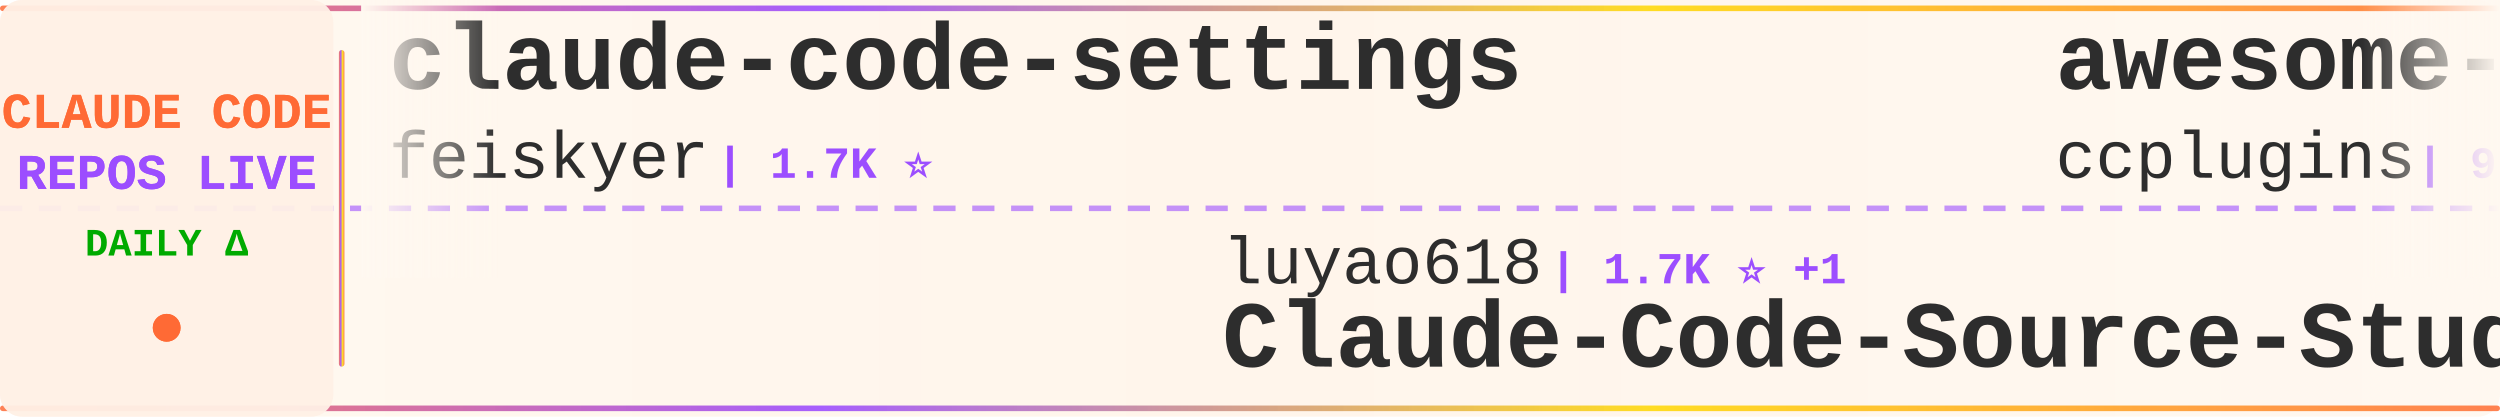
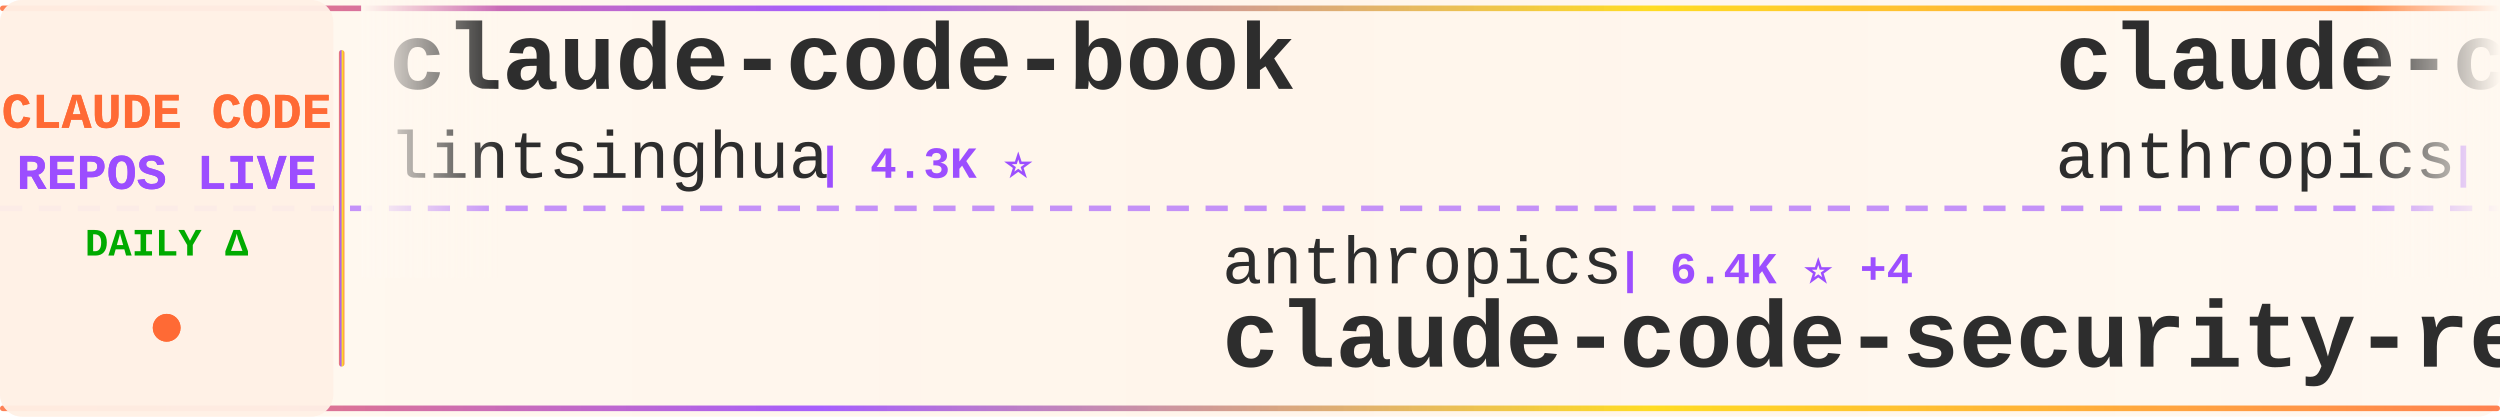
<svg xmlns="http://www.w3.org/2000/svg" width="900" height="150">
  <defs>
    <linearGradient id="tickerBg" x1="0%" y1="0%" x2="100%" y2="0%">
      <stop offset="0%" style="stop-color:#fff8f0;stop-opacity:0.98" />
      <stop offset="50%" style="stop-color:#fff5eb;stop-opacity:1" />
      <stop offset="100%" style="stop-color:#fff8f0;stop-opacity:0.98" />
    </linearGradient>
    <linearGradient id="borderGrad" x1="0%" y1="0%" x2="100%" y2="0%">
      <stop offset="0%" style="stop-color:#FF6B35;stop-opacity:0.85">
        <animate attributeName="stop-opacity" values="0.85;1;0.85" dur="2s" repeatCount="indefinite" />
      </stop>
      <stop offset="33%" style="stop-color:#9C4EFF;stop-opacity:0.9">
        <animate attributeName="stop-opacity" values="0.9;1;0.9" dur="2.2s" repeatCount="indefinite" />
      </stop>
      <stop offset="66%" style="stop-color:#FFD700;stop-opacity:0.85">
        <animate attributeName="stop-opacity" values="0.85;1;0.85" dur="1.8s" repeatCount="indefinite" />
      </stop>
      <stop offset="100%" style="stop-color:#FF6B35;stop-opacity:0.85">
        <animate attributeName="stop-opacity" values="0.85;1;0.85" dur="2s" repeatCount="indefinite" />
      </stop>
    </linearGradient>
    <filter id="textGlow">
      <feGaussianBlur stdDeviation="0.15" result="coloredBlur" />
      <feMerge>
        <feMergeNode in="coloredBlur" />
        <feMergeNode in="SourceGraphic" />
      </feMerge>
    </filter>
    <filter id="metricGlow">
      <feGaussianBlur stdDeviation="0.2" result="coloredBlur" />
      <feMerge>
        <feMergeNode in="coloredBlur" />
        <feMergeNode in="SourceGraphic" />
      </feMerge>
    </filter>
    <linearGradient id="leftFade" x1="0%" y1="0%" x2="100%" y2="0%">
      <stop offset="0%" style="stop-color:#fff8f0;stop-opacity:1" />
      <stop offset="100%" style="stop-color:#fff8f0;stop-opacity:0" />
    </linearGradient>
    <linearGradient id="rightFade" x1="0%" y1="0%" x2="100%" y2="0%">
      <stop offset="0%" style="stop-color:#fff8f0;stop-opacity:0" />
      <stop offset="100%" style="stop-color:#fff8f0;stop-opacity:1" />
    </linearGradient>
  </defs>
  <rect width="900" height="150" fill="url(#tickerBg)" rx="8" />
  <rect x="0" y="2" width="900" height="2" fill="url(#borderGrad)" rx="1" />
  <rect x="0" y="146" width="900" height="2" fill="url(#borderGrad)" rx="1" />
  <line x1="0" y1="75" x2="900" y2="75" stroke="#9C4EFF" stroke-width="2" stroke-dasharray="8 6" opacity="0.6" />
  <rect x="0" y="0" width="120" height="150" fill="#fff0e6" opacity="0.95" rx="8" />
  <text x="60" y="46" font-family="'Courier New', monospace" font-size="18" font-weight="bold" fill="#FF6B35" text-anchor="middle" filter="url(#textGlow)">
    CLAUDE CODE
  </text>
  <text x="60" y="68" font-family="'Courier New', monospace" font-size="18" font-weight="bold" fill="#9C4EFF" text-anchor="middle" filter="url(#textGlow)">
    REPOS LIVE
  </text>
  <text x="60" y="92" font-family="'Courier New', monospace" font-size="14" font-weight="bold" fill="#00aa00" text-anchor="middle">
    DAILY Δ
  </text>
  <circle cx="60" cy="118" r="5" fill="#FF6B35" filter="url(#metricGlow)">
    <animate attributeName="r" values="4;6;4" dur="1.5s" repeatCount="indefinite" />
    <animate attributeName="opacity" values="0.6;1;0.6" dur="1.5s" repeatCount="indefinite" />
  </circle>
  <rect x="122" y="18" width="2" height="114" fill="url(#borderGrad)" rx="1" />
  <clipPath id="tickerClip">
    <rect x="130" y="0" width="770" height="150" />
  </clipPath>
  <g clip-path="url(#tickerClip)">
    <g id="tickerItems">
      <animateTransform attributeName="transform" attributeType="XML" type="translate" from="0 0" to="-3000 0" dur="54s" repeatCount="indefinite" />
      <g transform="translate(0, 0)">
-         <text x="140" y="32" font-family="'Courier New', monospace" font-size="34" font-weight="bold" fill="#2d2d2d">claude-code-settings</text>
-         <text x="140" y="64" font-family="'Courier New', monospace" font-size="24" font-weight="normal" fill="#2d2d2d" opacity="1.0">feiskyer</text>
-         <text x="258" y="64" font-family="'Courier New', monospace" font-size="16" font-weight="bold" fill="#9C4EFF"> | 1.7K ⭐</text>
+         <text x="140" y="32" font-family="'Courier New', monospace" font-size="34" font-weight="bold" fill="#2d2d2d">claude-code-book</text>
+         <text x="140" y="64" font-family="'Courier New', monospace" font-size="24" font-weight="normal" fill="#2d2d2d" opacity="1.0">lintsinghua</text>
+         <text x="294" y="64" font-family="'Courier New', monospace" font-size="16" font-weight="bold" fill="#9C4EFF"> | 4.3K ⭐</text>
      </g>
      <g transform="translate(300, 0)">
-         <text x="140" y="102" font-family="'Courier New', monospace" font-size="24" font-weight="normal" fill="#2d2d2d" opacity="1.0">luyao618</text>
-         <text x="258" y="102" font-family="'Courier New', monospace" font-size="16" font-weight="bold" fill="#9C4EFF"> | 1.7K ⭐ +1</text>
-         <text x="140" y="132" font-family="'Courier New', monospace" font-size="34" font-weight="bold" fill="#2d2d2d">Claude-Code-Source-Study</text>
+         <text x="140" y="102" font-family="'Courier New', monospace" font-size="24" font-weight="normal" fill="#2d2d2d" opacity="1.0">anthropics</text>
+         <text x="282" y="102" font-family="'Courier New', monospace" font-size="16" font-weight="bold" fill="#9C4EFF"> | 6.4K ⭐ +4</text>
+         <text x="140" y="132" font-family="'Courier New', monospace" font-size="34" font-weight="bold" fill="#2d2d2d">claude-code-security-rev...</text>
      </g>
      <g transform="translate(600, 0)">
-         <text x="140" y="32" font-family="'Courier New', monospace" font-size="34" font-weight="bold" fill="#2d2d2d">awesome-claude-code-plug...</text>
-         <text x="140" y="64" font-family="'Courier New', monospace" font-size="24" font-weight="normal" fill="#2d2d2d" opacity="1.0">ccplugins</text>
-         <text x="270" y="64" font-family="'Courier New', monospace" font-size="16" font-weight="bold" fill="#9C4EFF"> | 972 ⭐ +1</text>
+         <text x="140" y="32" font-family="'Courier New', monospace" font-size="34" font-weight="bold" fill="#2d2d2d">claude-code-action</text>
+         <text x="140" y="64" font-family="'Courier New', monospace" font-size="24" font-weight="normal" fill="#2d2d2d" opacity="1.0">anthropics</text>
+         <text x="282" y="64" font-family="'Courier New', monospace" font-size="16" font-weight="bold" fill="#9C4EFF"> | 9.5K ⭐ +1</text>
      </g>
      <g transform="translate(900, 0)">
-         <text x="140" y="102" font-family="'Courier New', monospace" font-size="24" font-weight="normal" fill="#2d2d2d" opacity="1.0">hangsman</text>
-         <text x="258" y="102" font-family="'Courier New', monospace" font-size="16" font-weight="bold" fill="#9C4EFF"> | 797 ⭐</text>
+         <text x="140" y="102" font-family="'Courier New', monospace" font-size="24" font-weight="normal" fill="#2d2d2d" opacity="1.0">repowise-dev</text>
+         <text x="306" y="102" font-family="'Courier New', monospace" font-size="16" font-weight="bold" fill="#9C4EFF"> | 1.2K ⭐ +1</text>
+         <text x="140" y="132" font-family="'Courier New', monospace" font-size="34" font-weight="bold" fill="#2d2d2d">claude-code-prompts</text>
+       </g>
+       <g transform="translate(1200, 0)">
+         <text x="140" y="32" font-family="'Courier New', monospace" font-size="34" font-weight="bold" fill="#2d2d2d">claude-code-reverse</text>
+         <text x="140" y="64" font-family="'Courier New', monospace" font-size="24" font-weight="normal" fill="#2d2d2d" opacity="1.0">Yuyz0112</text>
+         <text x="258" y="64" font-family="'Courier New', monospace" font-size="16" font-weight="bold" fill="#9C4EFF"> | 2.4K ⭐</text>
+       </g>
+       <g transform="translate(1500, 0)">
+         <text x="140" y="102" font-family="'Courier New', monospace" font-size="24" font-weight="normal" fill="#2d2d2d" opacity="1.0">AprilNEA</text>
+         <text x="258" y="102" font-family="'Courier New', monospace" font-size="16" font-weight="bold" fill="#9C4EFF"> | 393 ⭐</text>
        <text x="140" y="132" font-family="'Courier New', monospace" font-size="34" font-weight="bold" fill="#2d2d2d">claude-code-source</text>
      </g>
-       <g transform="translate(1200, 0)">
-         <text x="140" y="32" font-family="'Courier New', monospace" font-size="34" font-weight="bold" fill="#2d2d2d">claude-code-templates</text>
-         <text x="140" y="64" font-family="'Courier New', monospace" font-size="24" font-weight="normal" fill="#2d2d2d" opacity="1.0">davila7</text>
-         <text x="246" y="64" font-family="'Courier New', monospace" font-size="16" font-weight="bold" fill="#9C4EFF"> | 32.6K ⭐ +5</text>
-       </g>
-       <g transform="translate(1500, 0)">
-         <text x="140" y="102" font-family="'Courier New', monospace" font-size="24" font-weight="normal" fill="#2d2d2d" opacity="1.0">jqueryscript</text>
-         <text x="306" y="102" font-family="'Courier New', monospace" font-size="16" font-weight="bold" fill="#9C4EFF"> | 530 ⭐</text>
-         <text x="140" y="132" font-family="'Courier New', monospace" font-size="34" font-weight="bold" fill="#2d2d2d">awesome-claude-code</text>
-       </g>
      <g transform="translate(1800, 0)">
-         <text x="140" y="32" font-family="'Courier New', monospace" font-size="34" font-weight="bold" fill="#2d2d2d">Claude-code</text>
-         <text x="140" y="64" font-family="'Courier New', monospace" font-size="24" font-weight="normal" fill="#2d2d2d" opacity="1.0">fazxes</text>
-         <text x="234" y="64" font-family="'Courier New', monospace" font-size="16" font-weight="bold" fill="#9C4EFF"> | 245 ⭐</text>
+         <text x="140" y="32" font-family="'Courier New', monospace" font-size="34" font-weight="bold" fill="#2d2d2d">claude-code-showcase</text>
+         <text x="140" y="64" font-family="'Courier New', monospace" font-size="24" font-weight="normal" fill="#2d2d2d" opacity="1.0">ChrisWiles</text>
+         <text x="282" y="64" font-family="'Courier New', monospace" font-size="16" font-weight="bold" fill="#9C4EFF"> | 6.1K ⭐</text>
      </g>
      <g transform="translate(2100, 0)">
-         <text x="140" y="102" font-family="'Courier New', monospace" font-size="24" font-weight="normal" fill="#2d2d2d" opacity="1.0">LING71671</text>
-         <text x="270" y="102" font-family="'Courier New', monospace" font-size="16" font-weight="bold" fill="#9C4EFF"> | 965 ⭐</text>
-         <text x="140" y="132" font-family="'Courier New', monospace" font-size="34" font-weight="bold" fill="#2d2d2d">Open-ClaudeCode</text>
+         <text x="140" y="102" font-family="'Courier New', monospace" font-size="24" font-weight="normal" fill="#2d2d2d" opacity="1.0">https-deeplearning-ai</text>
+         <text x="414" y="102" font-family="'Courier New', monospace" font-size="16" font-weight="bold" fill="#9C4EFF"> | 556 ⭐</text>
+         <text x="140" y="132" font-family="'Courier New', monospace" font-size="34" font-weight="bold" fill="#2d2d2d">sc-claude-code-files</text>
      </g>
      <g transform="translate(2400, 0)">
-         <text x="140" y="32" font-family="'Courier New', monospace" font-size="34" font-weight="bold" fill="#2d2d2d">claude-code-skills</text>
-         <text x="140" y="64" font-family="'Courier New', monospace" font-size="24" font-weight="normal" fill="#2d2d2d" opacity="1.0">daymade</text>
-         <text x="246" y="64" font-family="'Courier New', monospace" font-size="16" font-weight="bold" fill="#9C4EFF"> | 1.5K ⭐</text>
+         <text x="140" y="32" font-family="'Courier New', monospace" font-size="34" font-weight="bold" fill="#2d2d2d">claude-code-cli</text>
+         <text x="140" y="64" font-family="'Courier New', monospace" font-size="24" font-weight="normal" fill="#2d2d2d" opacity="1.0">huangserva</text>
+         <text x="282" y="64" font-family="'Courier New', monospace" font-size="16" font-weight="bold" fill="#9C4EFF"> | 629 ⭐</text>
      </g>
      <g transform="translate(2700, 0)">
-         <text x="140" y="102" font-family="'Courier New', monospace" font-size="24" font-weight="normal" fill="#2d2d2d" opacity="1.0">fuergaosi233</text>
-         <text x="306" y="102" font-family="'Courier New', monospace" font-size="16" font-weight="bold" fill="#9C4EFF"> | 2.8K ⭐ +1</text>
-         <text x="140" y="132" font-family="'Courier New', monospace" font-size="34" font-weight="bold" fill="#2d2d2d">claude-code-proxy</text>
+         <text x="140" y="102" font-family="'Courier New', monospace" font-size="24" font-weight="normal" fill="#2d2d2d" opacity="1.0">feiskyer</text>
+         <text x="258" y="102" font-family="'Courier New', monospace" font-size="16" font-weight="bold" fill="#9C4EFF"> | 1.7K ⭐</text>
+         <text x="140" y="132" font-family="'Courier New', monospace" font-size="34" font-weight="bold" fill="#2d2d2d">claude-code-settings</text>
      </g>
      <g transform="translate(3000, 0)">
-         <text x="140" y="32" font-family="'Courier New', monospace" font-size="34" font-weight="bold" fill="#2d2d2d">claude-code-settings</text>
-         <text x="140" y="64" font-family="'Courier New', monospace" font-size="24" font-weight="normal" fill="#2d2d2d" opacity="1.0">feiskyer</text>
-         <text x="258" y="64" font-family="'Courier New', monospace" font-size="16" font-weight="bold" fill="#9C4EFF"> | 1.7K ⭐</text>
+         <text x="140" y="32" font-family="'Courier New', monospace" font-size="34" font-weight="bold" fill="#2d2d2d">claude-code-book</text>
+         <text x="140" y="64" font-family="'Courier New', monospace" font-size="24" font-weight="normal" fill="#2d2d2d" opacity="1.0">lintsinghua</text>
+         <text x="294" y="64" font-family="'Courier New', monospace" font-size="16" font-weight="bold" fill="#9C4EFF"> | 4.3K ⭐</text>
      </g>
      <g transform="translate(3300, 0)">
-         <text x="140" y="102" font-family="'Courier New', monospace" font-size="24" font-weight="normal" fill="#2d2d2d" opacity="1.0">luyao618</text>
-         <text x="258" y="102" font-family="'Courier New', monospace" font-size="16" font-weight="bold" fill="#9C4EFF"> | 1.7K ⭐ +1</text>
-         <text x="140" y="132" font-family="'Courier New', monospace" font-size="34" font-weight="bold" fill="#2d2d2d">Claude-Code-Source-Study</text>
+         <text x="140" y="102" font-family="'Courier New', monospace" font-size="24" font-weight="normal" fill="#2d2d2d" opacity="1.0">anthropics</text>
+         <text x="282" y="102" font-family="'Courier New', monospace" font-size="16" font-weight="bold" fill="#9C4EFF"> | 6.4K ⭐ +4</text>
+         <text x="140" y="132" font-family="'Courier New', monospace" font-size="34" font-weight="bold" fill="#2d2d2d">claude-code-security-rev...</text>
      </g>
      <g transform="translate(3600, 0)">
-         <text x="140" y="32" font-family="'Courier New', monospace" font-size="34" font-weight="bold" fill="#2d2d2d">awesome-claude-code-plug...</text>
-         <text x="140" y="64" font-family="'Courier New', monospace" font-size="24" font-weight="normal" fill="#2d2d2d" opacity="1.0">ccplugins</text>
-         <text x="270" y="64" font-family="'Courier New', monospace" font-size="16" font-weight="bold" fill="#9C4EFF"> | 972 ⭐ +1</text>
+         <text x="140" y="32" font-family="'Courier New', monospace" font-size="34" font-weight="bold" fill="#2d2d2d">claude-code-action</text>
+         <text x="140" y="64" font-family="'Courier New', monospace" font-size="24" font-weight="normal" fill="#2d2d2d" opacity="1.0">anthropics</text>
+         <text x="282" y="64" font-family="'Courier New', monospace" font-size="16" font-weight="bold" fill="#9C4EFF"> | 9.5K ⭐ +1</text>
      </g>
      <g transform="translate(3900, 0)">
-         <text x="140" y="102" font-family="'Courier New', monospace" font-size="24" font-weight="normal" fill="#2d2d2d" opacity="1.0">hangsman</text>
-         <text x="258" y="102" font-family="'Courier New', monospace" font-size="16" font-weight="bold" fill="#9C4EFF"> | 797 ⭐</text>
-         <text x="140" y="132" font-family="'Courier New', monospace" font-size="34" font-weight="bold" fill="#2d2d2d">claude-code-source</text>
+         <text x="140" y="102" font-family="'Courier New', monospace" font-size="24" font-weight="normal" fill="#2d2d2d" opacity="1.0">repowise-dev</text>
+         <text x="306" y="102" font-family="'Courier New', monospace" font-size="16" font-weight="bold" fill="#9C4EFF"> | 1.2K ⭐ +1</text>
+         <text x="140" y="132" font-family="'Courier New', monospace" font-size="34" font-weight="bold" fill="#2d2d2d">claude-code-prompts</text>
      </g>
    </g>
  </g>
  <rect x="130" y="0" width="50" height="100" fill="url(#leftFade)" />
  <rect x="850" y="0" width="50" height="100" fill="url(#rightFade)" />
</svg>
